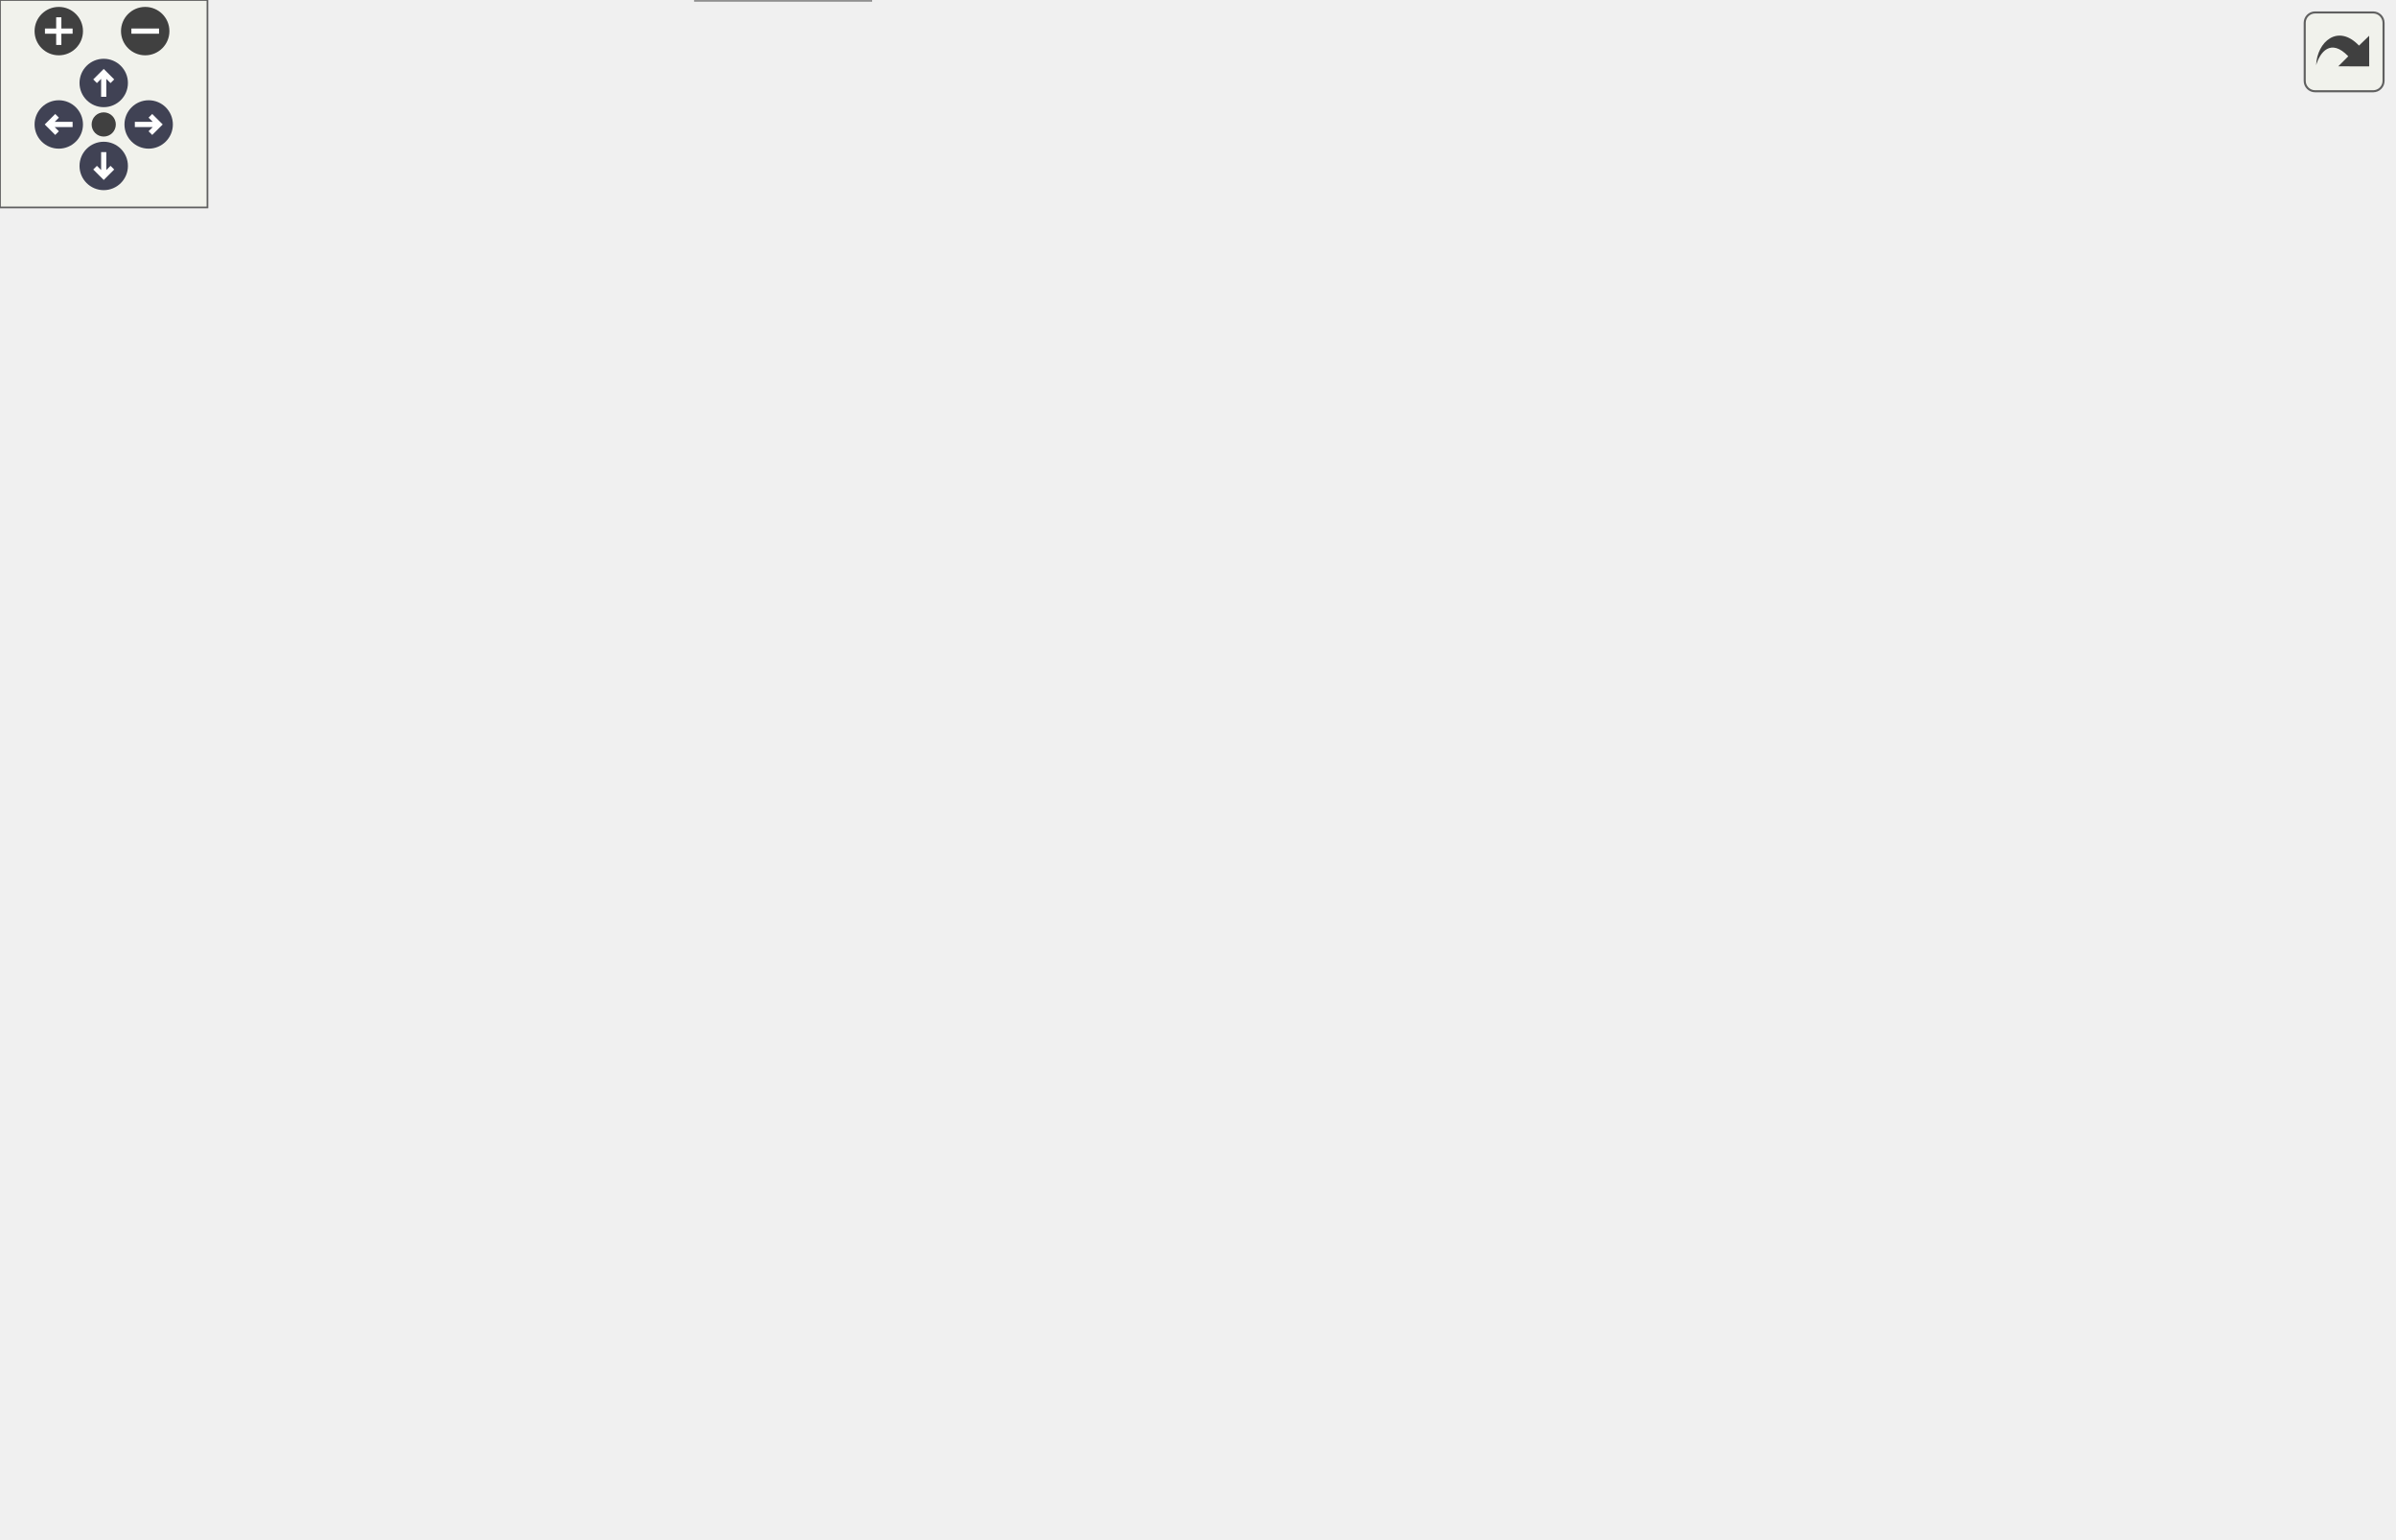
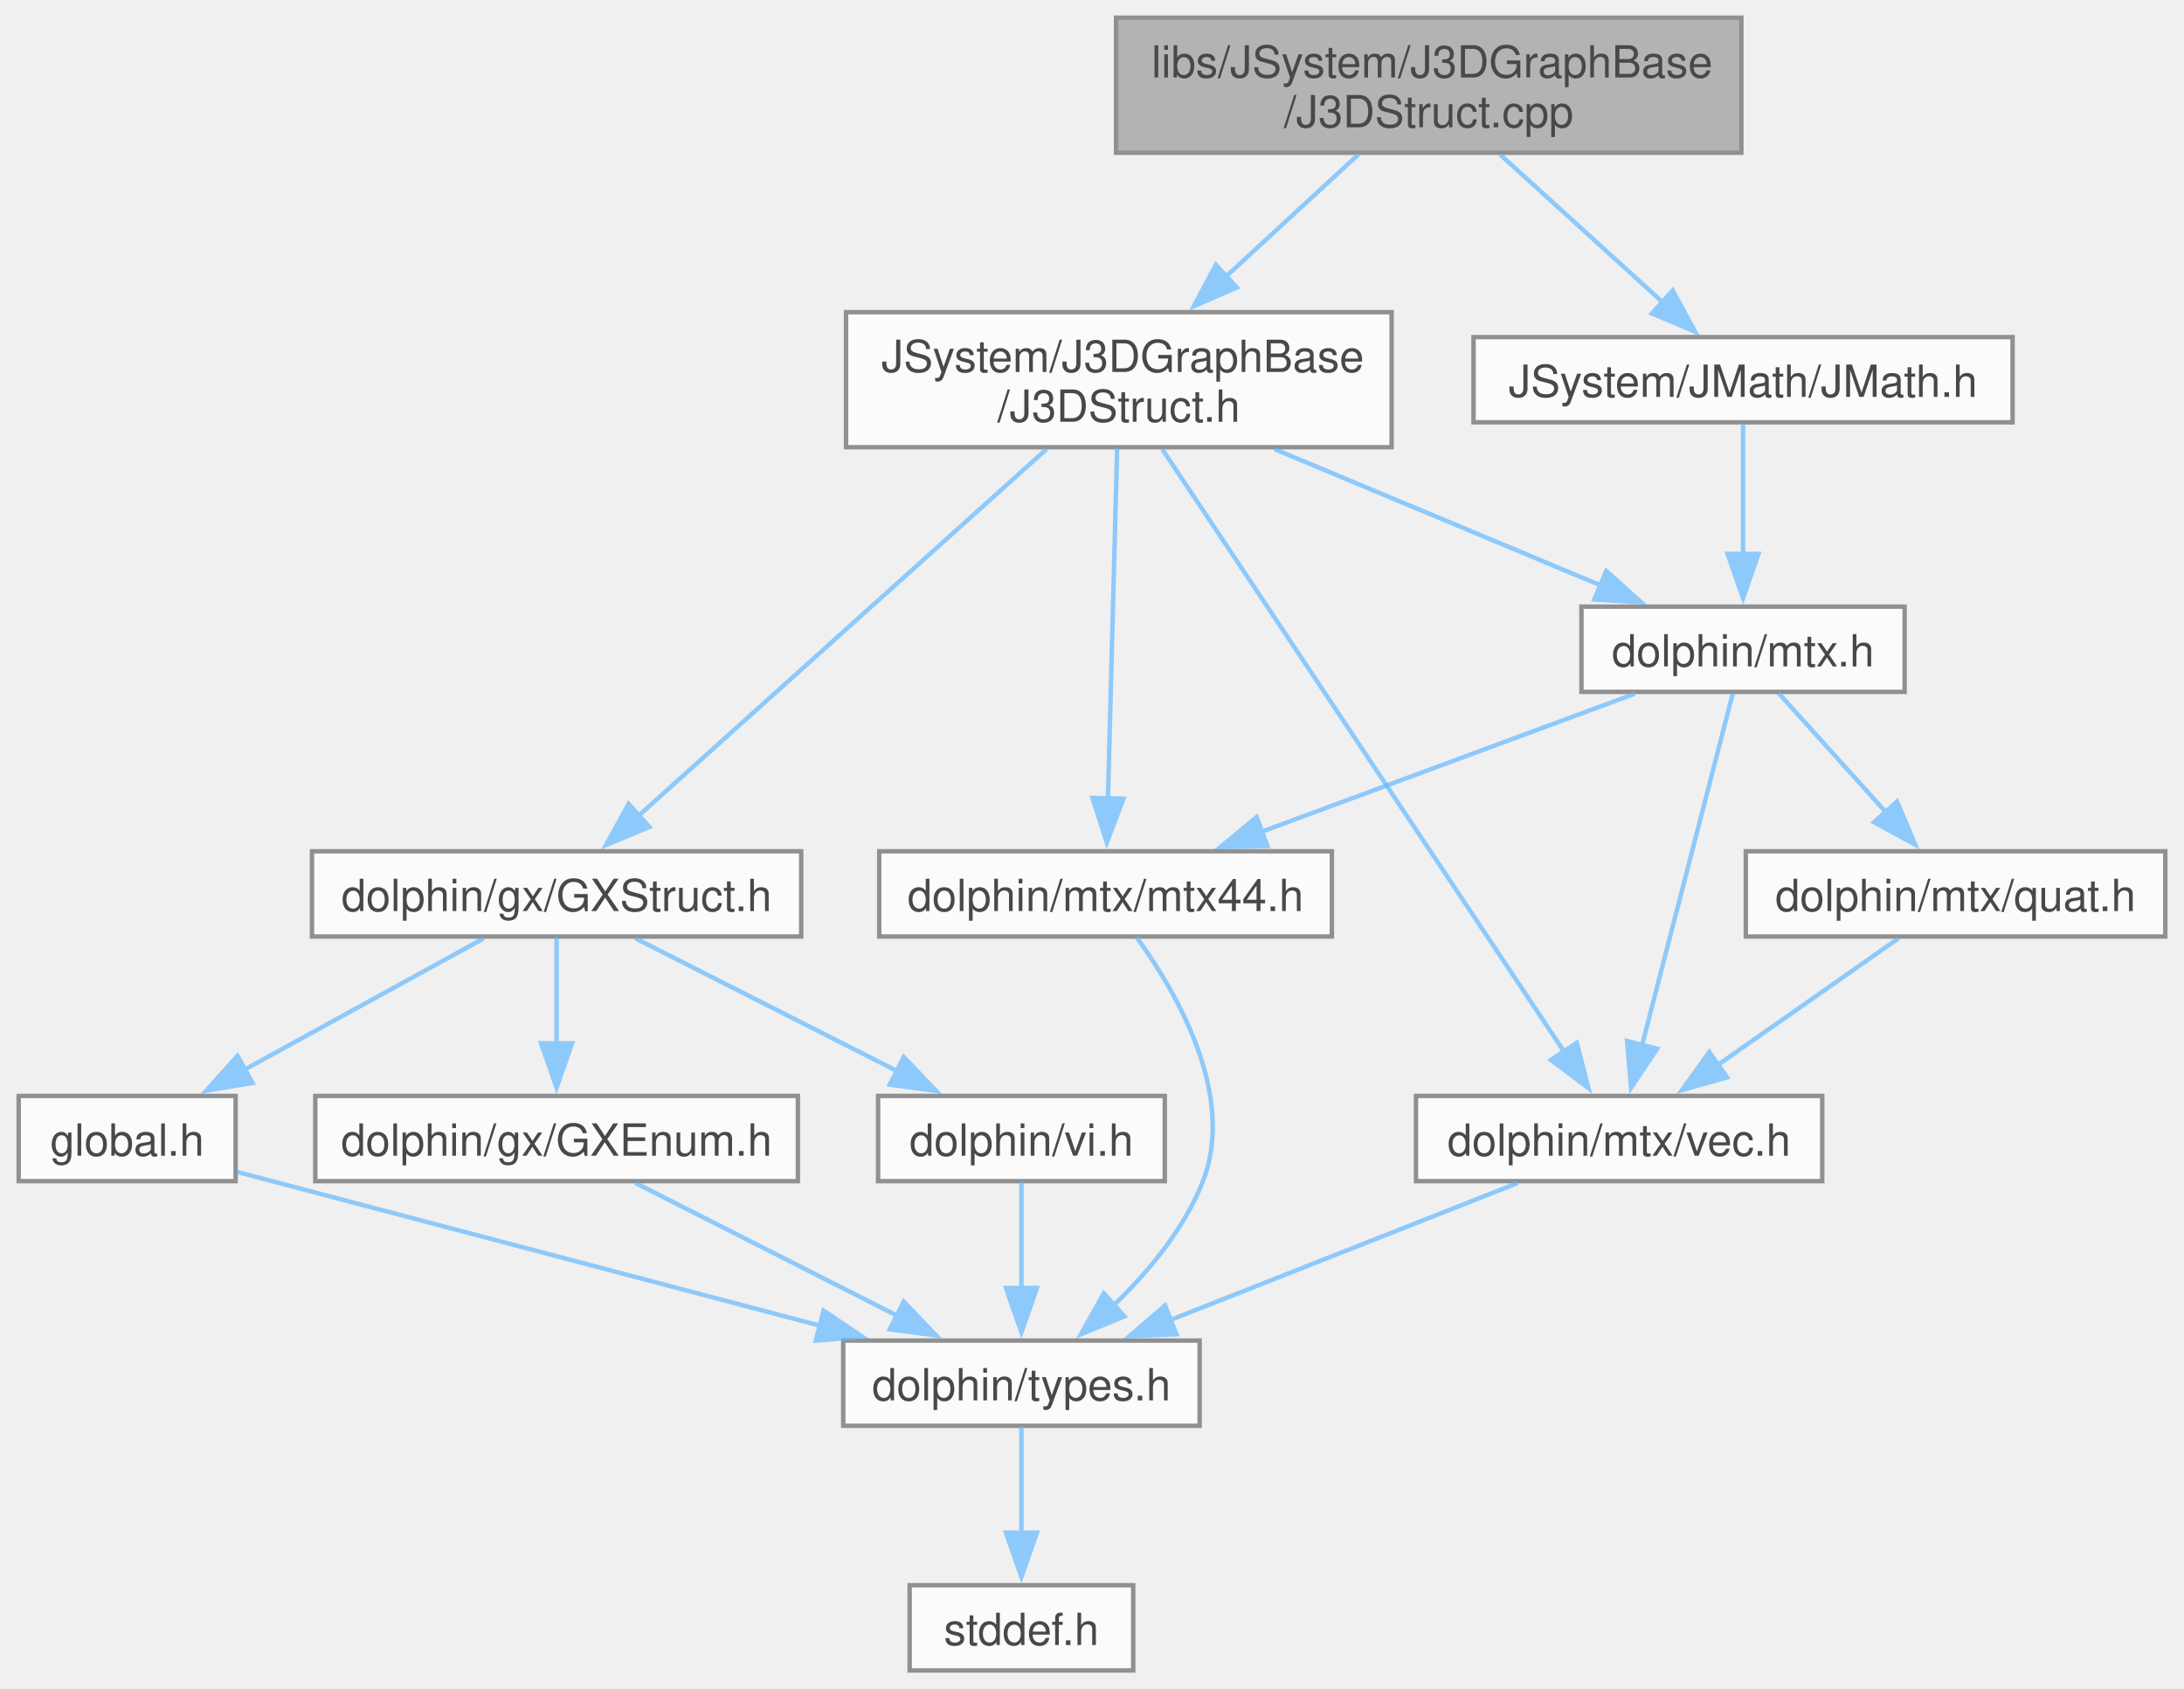
- <svg xmlns="http://www.w3.org/2000/svg" xmlns:xlink="http://www.w3.org/1999/xlink" id="main" version="1.1" xml:space="preserve">
-   <style type="text/css">
+ <svg xmlns="http://www.w3.org/2000/svg" xmlns:xlink="http://www.w3.org/1999/xlink" width="493pt" height="381pt" viewBox="0.00 0.00 492.88 381.25">
+   <svg id="main" version="1.1" xml:space="preserve">
+     <style type="text/css">
.node, .edge {opacity: 0.7;}
.node.selected, .edge.selected {opacity: 1;}
.edge:hover path { stroke: red; }
.edge:hover polygon { stroke: red; fill: red; }
</style>
-   <defs>
-     <circle id="rim" cx="0" cy="0" r="7" />
-     <circle id="rim2" cx="0" cy="0" r="3.5" />
-     <g id="zoomPlus">
-       <use xlink:href="#rim" fill="#404040">
-         <set attributeName="fill" to="#808080" begin="zoomplus.mouseover" end="zoomplus.mouseout" />
-       </use>
-       <path d="M-4,0h8M0,-4v8" fill="none" stroke="white" stroke-width="1.5" pointer-events="none" />
-     </g>
-     <g id="zoomMin">
-       <use xlink:href="#rim" fill="#404040">
-         <set attributeName="fill" to="#808080" begin="zoomminus.mouseover" end="zoomminus.mouseout" />
-       </use>
-       <path d="M-4,0h8" fill="none" stroke="white" stroke-width="1.5" pointer-events="none" />
-     </g>
-     <g id="arrowUp" transform="translate(30 24)">
-       <use xlink:href="#rim" />
-       <path pointer-events="none" fill="none" stroke="white" stroke-width="1.5" d="M0,-3.0v7 M-2.5,-0.5L0,-3.0L2.5,-0.5" />
-     </g>
-     <g id="arrowRight" transform="rotate(90) translate(36 -43)">
-       <use xlink:href="#rim" />
-       <path pointer-events="none" fill="none" stroke="white" stroke-width="1.5" d="M0,-3.0v7 M-2.5,-0.5L0,-3.0L2.5,-0.5" />
-     </g>
-     <g id="arrowDown" transform="rotate(180) translate(-30 -48)">
-       <use xlink:href="#rim" />
-       <path pointer-events="none" fill="none" stroke="white" stroke-width="1.5" d="M0,-3.0v7 M-2.5,-0.5L0,-3.0L2.5,-0.5" />
-     </g>
-     <g id="arrowLeft" transform="rotate(270) translate(-36 17)">
-       <use xlink:href="#rim" />
-       <path pointer-events="none" fill="none" stroke="white" stroke-width="1.5" d="M0,-3.0v7 M-2.5,-0.5L0,-3.0L2.5,-0.5" />
-     </g>
-     <g id="resetDef">
-       <use xlink:href="#rim2" fill="#404040">
-         <set attributeName="fill" to="#808080" begin="reset.mouseover" end="reset.mouseout" />
-       </use>
-     </g>
-   </defs>
-   <svg id="graph" class="graph">
-     <g id="viewport">
-       <g id="Node000001" class="node">
-         <g id="a_Node000001">
-           <a xlink:title=" ">
-             <polygon fill="#999999" stroke="#666666" points="514.12,-384.5 372.88,-384.5 372.88,-354 514.12,-354 514.12,-384.5" />
-             <text text-anchor="start" x="380.88" y="-371" font-family="Helvetica,sans-Serif" font-size="10.00">libs/JSystem/J3DGraphBase</text>
-             <text text-anchor="middle" x="443.5" y="-359.75" font-family="Helvetica,sans-Serif" font-size="10.00">/J3DStruct.cpp</text>
-           </a>
+     <svg id="graph" class="graph">
+       <g id="graph0" class="graph" transform="scale(1 1) rotate(0) translate(4 377.25)">
+         <g id="Node000001" class="node">
+           <g id="a_Node000001">
+             <a xlink:title=" ">
+               <polygon fill="#999999" stroke="#666666" points="389.12,-373.25 247.88,-373.25 247.88,-342.75 389.12,-342.75 389.12,-373.25" />
+               <text text-anchor="start" x="255.88" y="-359.75" font-family="Helvetica,sans-Serif" font-size="10.00">libs/JSystem/J3DGraphBase</text>
+               <text text-anchor="middle" x="318.5" y="-348.5" font-family="Helvetica,sans-Serif" font-size="10.00">/J3DStruct.cpp</text>
+             </a>
+           </g>
+         </g>
+         <g id="Node000002" class="node">
+           <g id="a_Node000002">
+             <a xlink:href="J3DStruct_8h.html" target="_top" xlink:title=" ">
+               <polygon fill="white" stroke="#666666" points="310.12,-306.75 186.88,-306.75 186.88,-276.25 310.12,-276.25 310.12,-306.75" />
+               <text text-anchor="start" x="194.88" y="-293.25" font-family="Helvetica,sans-Serif" font-size="10.00">JSystem/J3DGraphBase</text>
+               <text text-anchor="middle" x="248.5" y="-282" font-family="Helvetica,sans-Serif" font-size="10.00">/J3DStruct.h</text>
+             </a>
+           </g>
+         </g>
+         <g id="edge1_Node000001_Node000002" class="edge">
+           <g id="a_edge1_Node000001_Node000002">
+             <a xlink:title=" ">
+               <path fill="none" stroke="#63b8ff" d="M302.62,-342.36C293.76,-334.2 282.54,-323.86 272.62,-314.72" />
+               <polygon fill="#63b8ff" stroke="#63b8ff" points="275.16,-312.31 265.43,-308.1 270.42,-317.45 275.16,-312.31" />
+             </a>
+           </g>
+         </g>
+         <g id="Node000013" class="node">
+           <g id="a_Node000013">
+             <a xlink:href="JMath_8h.html" target="_top" xlink:title=" ">
+               <polygon fill="white" stroke="#666666" points="450.38,-301.12 328.62,-301.12 328.62,-281.88 450.38,-281.88 450.38,-301.12" />
+               <text text-anchor="middle" x="389.5" y="-287.62" font-family="Helvetica,sans-Serif" font-size="10.00">JSystem/JMath/JMath.h</text>
+             </a>
+           </g>
+         </g>
+         <g id="edge19_Node000001_Node000013" class="edge">
+           <g id="a_edge19_Node000001_Node000013">
+             <a xlink:title=" ">
+               <path fill="none" stroke="#63b8ff" d="M334.61,-342.36C345.59,-332.39 360.13,-319.18 371.49,-308.86" />
+               <polygon fill="#63b8ff" stroke="#63b8ff" points="373.62,-311.66 378.67,-302.34 368.91,-306.47 373.62,-311.66" />
+             </a>
+           </g>
+         </g>
+         <g id="Node000003" class="node">
+           <g id="a_Node000003">
+             <a xlink:href="GXStruct_8h.html" target="_top" xlink:title=" ">
+               <polygon fill="white" stroke="#666666" points="176.75,-185 66.25,-185 66.25,-165.75 176.75,-165.75 176.75,-185" />
+               <text text-anchor="middle" x="121.5" y="-171.5" font-family="Helvetica,sans-Serif" font-size="10.00">dolphin/gx/GXStruct.h</text>
+             </a>
+           </g>
+         </g>
+         <g id="edge2_Node000002_Node000003" class="edge">
+           <g id="a_edge2_Node000002_Node000003">
+             <a xlink:title=" ">
+               <path fill="none" stroke="#63b8ff" d="M232.16,-275.81C208.51,-254.57 164.89,-215.37 140.06,-193.06" />
+               <polygon fill="#63b8ff" stroke="#63b8ff" points="142.45,-190.5 132.67,-186.42 137.77,-195.7 142.45,-190.5" />
+             </a>
+           </g>
+         </g>
+         <g id="Node000009" class="node">
+           <g id="a_Node000009">
+             <a xlink:href="mtx_8h.html" target="_top" xlink:title=" ">
+               <polygon fill="white" stroke="#666666" points="426,-240.25 353,-240.25 353,-221 426,-221 426,-240.25" />
+               <text text-anchor="middle" x="389.5" y="-226.75" font-family="Helvetica,sans-Serif" font-size="10.00">dolphin/mtx.h</text>
+             </a>
+           </g>
+         </g>
+         <g id="edge10_Node000002_Node000009" class="edge">
+           <g id="a_edge10_Node000002_Node000009">
+             <a xlink:title=" ">
+               <path fill="none" stroke="#63b8ff" d="M283.72,-275.8C306.33,-266.35 335.46,-254.19 357.42,-245.02" />
+               <polygon fill="#63b8ff" stroke="#63b8ff" points="358.6,-248.32 366.48,-241.24 355.9,-241.86 358.6,-248.32" />
+             </a>
+           </g>
+         </g>
+         <g id="Node000010" class="node">
+           <g id="a_Node000010">
+             <a xlink:href="mtx44_8h.html" target="_top" xlink:title=" ">
+               <polygon fill="white" stroke="#666666" points="296.62,-185 194.38,-185 194.38,-165.75 296.62,-165.75 296.62,-185" />
+               <text text-anchor="middle" x="245.5" y="-171.5" font-family="Helvetica,sans-Serif" font-size="10.00">dolphin/mtx/mtx44.h</text>
+             </a>
+           </g>
+         </g>
+         <g id="edge17_Node000002_Node000010" class="edge">
+           <g id="a_edge17_Node000002_Node000010">
+             <a xlink:title=" ">
+               <path fill="none" stroke="#63b8ff" d="M248.12,-276.05C247.59,-256 246.64,-219.65 246.04,-196.82" />
+               <polygon fill="#63b8ff" stroke="#63b8ff" points="249.54,-196.87 245.78,-186.96 242.54,-197.05 249.54,-196.87" />
+             </a>
+           </g>
+         </g>
+         <g id="Node000012" class="node">
+           <g id="a_Node000012">
+             <a xlink:href="vec_8h.html" target="_top" xlink:title=" ">
+               <polygon fill="white" stroke="#666666" points="407.38,-129.75 315.62,-129.75 315.62,-110.5 407.38,-110.5 407.38,-129.75" />
+               <text text-anchor="middle" x="361.5" y="-116.25" font-family="Helvetica,sans-Serif" font-size="10.00">dolphin/mtx/vec.h</text>
+             </a>
+           </g>
+         </g>
+         <g id="edge18_Node000002_Node000012" class="edge">
+           <g id="a_edge18_Node000002_Node000012">
+             <a xlink:title=" ">
+               <path fill="none" stroke="#63b8ff" d="M258.33,-275.77C278.96,-244.84 326.73,-173.23 349.29,-139.43" />
+               <polygon fill="#63b8ff" stroke="#63b8ff" points="351.94,-141.76 354.58,-131.49 346.12,-137.87 351.94,-141.76" />
+             </a>
+           </g>
+         </g>
+         <g id="Node000004" class="node">
+           <g id="a_Node000004">
+             <a xlink:href="global_8h.html" target="_top" xlink:title=" ">
+               <polygon fill="white" stroke="#666666" points="49,-129.75 0,-129.75 0,-110.5 49,-110.5 49,-129.75" />
+               <text text-anchor="middle" x="24.5" y="-116.25" font-family="Helvetica,sans-Serif" font-size="10.00">global.h</text>
+             </a>
+           </g>
+         </g>
+         <g id="edge3_Node000003_Node000004" class="edge">
+           <g id="a_edge3_Node000003_Node000004">
+             <a xlink:title=" ">
+               <path fill="none" stroke="#63b8ff" d="M105.05,-165.34C90.27,-157.23 68.32,-145.18 51.07,-135.71" />
+               <polygon fill="#63b8ff" stroke="#63b8ff" points="52.81,-132.68 42.36,-130.93 49.44,-138.81 52.81,-132.68" />
+             </a>
+           </g>
+         </g>
+         <g id="Node000007" class="node">
+           <g id="a_Node000007">
+             <a xlink:href="GXEnum_8h.html" target="_top" xlink:title=" ">
+               <polygon fill="white" stroke="#666666" points="176,-129.75 67,-129.75 67,-110.5 176,-110.5 176,-129.75" />
+               <text text-anchor="middle" x="121.5" y="-116.25" font-family="Helvetica,sans-Serif" font-size="10.00">dolphin/gx/GXEnum.h</text>
+             </a>
+           </g>
+         </g>
+         <g id="edge6_Node000003_Node000007" class="edge">
+           <g id="a_edge6_Node000003_Node000007">
+             <a xlink:title=" ">
+               <path fill="none" stroke="#63b8ff" d="M121.5,-165.58C121.5,-159.07 121.5,-149.92 121.5,-141.62" />
+               <polygon fill="#63b8ff" stroke="#63b8ff" points="125,-141.62 121.5,-131.62 118,-141.62 125,-141.62" />
+             </a>
+           </g>
+         </g>
+         <g id="Node000008" class="node">
+           <g id="a_Node000008">
+             <a xlink:href="vi_8h.html" target="_top" xlink:title=" ">
+               <polygon fill="white" stroke="#666666" points="258.88,-129.75 194.12,-129.75 194.12,-110.5 258.88,-110.5 258.88,-129.75" />
+               <text text-anchor="middle" x="226.5" y="-116.25" font-family="Helvetica,sans-Serif" font-size="10.00">dolphin/vi.h</text>
+             </a>
+           </g>
+         </g>
+         <g id="edge8_Node000003_Node000008" class="edge">
+           <g id="a_edge8_Node000003_Node000008">
+             <a xlink:title=" ">
+               <path fill="none" stroke="#63b8ff" d="M139.31,-165.34C155.53,-157.12 179.74,-144.84 198.53,-135.31" />
+               <polygon fill="#63b8ff" stroke="#63b8ff" points="199.92,-138.53 207.25,-130.89 196.75,-132.29 199.92,-138.53" />
+             </a>
+           </g>
+         </g>
+         <g id="Node000005" class="node">
+           <g id="a_Node000005">
+             <a xlink:href="types_8h.html" target="_top" xlink:title=" ">
+               <polygon fill="white" stroke="#666666" points="266.75,-74.5 186.25,-74.5 186.25,-55.25 266.75,-55.25 266.75,-74.5" />
+               <text text-anchor="middle" x="226.5" y="-61" font-family="Helvetica,sans-Serif" font-size="10.00">dolphin/types.h</text>
+             </a>
+           </g>
+         </g>
+         <g id="edge4_Node000004_Node000005" class="edge">
+           <g id="a_edge4_Node000004_Node000005">
+             <a xlink:title=" ">
+               <path fill="none" stroke="#63b8ff" d="M49.27,-112.6C82.01,-103.96 140.3,-88.6 181.07,-77.85" />
+               <polygon fill="#63b8ff" stroke="#63b8ff" points="181.82,-81.27 190.6,-75.34 180.04,-74.5 181.82,-81.27" />
+             </a>
+           </g>
+         </g>
+         <g id="Node000006" class="node">
+           <g id="a_Node000006">
+             <a xlink:href="stddef_8h.html" target="_top" xlink:title=" ">
+               <polygon fill="white" stroke="#666666" points="251.75,-19.25 201.25,-19.25 201.25,0 251.75,0 251.75,-19.25" />
+               <text text-anchor="middle" x="226.5" y="-5.75" font-family="Helvetica,sans-Serif" font-size="10.00">stddef.h</text>
+             </a>
+           </g>
+         </g>
+         <g id="edge5_Node000005_Node000006" class="edge">
+           <g id="a_edge5_Node000005_Node000006">
+             <a xlink:title=" ">
+               <path fill="none" stroke="#63b8ff" d="M226.5,-55.08C226.5,-48.57 226.5,-39.42 226.5,-31.12" />
+               <polygon fill="#63b8ff" stroke="#63b8ff" points="230,-31.12 226.5,-21.12 223,-31.12 230,-31.12" />
+             </a>
+           </g>
+         </g>
+         <g id="edge7_Node000007_Node000005" class="edge">
+           <g id="a_edge7_Node000007_Node000005">
+             <a xlink:title=" ">
+               <path fill="none" stroke="#63b8ff" d="M139.31,-110.09C155.53,-101.87 179.74,-89.59 198.53,-80.06" />
+               <polygon fill="#63b8ff" stroke="#63b8ff" points="199.92,-83.28 207.25,-75.64 196.75,-77.04 199.92,-83.28" />
+             </a>
+           </g>
+         </g>
+         <g id="edge9_Node000008_Node000005" class="edge">
+           <g id="a_edge9_Node000008_Node000005">
+             <a xlink:title=" ">
+               <path fill="none" stroke="#63b8ff" d="M226.5,-110.33C226.5,-103.82 226.5,-94.67 226.5,-86.37" />
+               <polygon fill="#63b8ff" stroke="#63b8ff" points="230,-86.37 226.5,-76.37 223,-86.37 230,-86.37" />
+             </a>
+           </g>
+         </g>
+         <g id="edge11_Node000009_Node000010" class="edge">
+           <g id="a_edge11_Node000009_Node000010">
+             <a xlink:title=" ">
+               <path fill="none" stroke="#63b8ff" d="M365.07,-220.59C341.9,-212.02 306.84,-199.06 280.66,-189.38" />
+               <polygon fill="#63b8ff" stroke="#63b8ff" points="282.06,-186.16 271.47,-185.98 279.63,-192.73 282.06,-186.16" />
+             </a>
+           </g>
+         </g>
+         <g id="Node000011" class="node">
+           <g id="a_Node000011">
+             <a xlink:href="quat_8h.html" target="_top" xlink:title=" ">
+               <polygon fill="white" stroke="#666666" points="484.88,-185 390.12,-185 390.12,-165.75 484.88,-165.75 484.88,-185" />
+               <text text-anchor="middle" x="437.5" y="-171.5" font-family="Helvetica,sans-Serif" font-size="10.00">dolphin/mtx/quat.h</text>
+             </a>
+           </g>
+         </g>
+         <g id="edge13_Node000009_Node000011" class="edge">
+           <g id="a_edge13_Node000009_Node000011">
+             <a xlink:title=" ">
+               <path fill="none" stroke="#63b8ff" d="M397.43,-220.83C404.06,-213.48 413.72,-202.76 421.89,-193.69" />
+               <polygon fill="#63b8ff" stroke="#63b8ff" points="424.29,-196.25 428.39,-186.48 419.09,-191.57 424.29,-196.25" />
+             </a>
+           </g>
+         </g>
+         <g id="edge16_Node000009_Node000012" class="edge">
+           <g id="a_edge16_Node000009_Node000012">
+             <a xlink:title=" ">
+               <path fill="none" stroke="#63b8ff" d="M387.21,-220.75C382.74,-203.42 372.75,-164.73 366.63,-140.99" />
+               <polygon fill="#63b8ff" stroke="#63b8ff" points="370.09,-140.4 364.2,-131.59 363.31,-142.15 370.09,-140.4" />
+             </a>
+           </g>
+         </g>
+         <g id="edge12_Node000010_Node000005" class="edge">
+           <g id="a_edge12_Node000010_Node000005">
+             <a xlink:title=" ">
+               <path fill="none" stroke="#63b8ff" d="M252.49,-165.62C261.48,-153.23 275.08,-129.95 267.5,-110.5 263.34,-99.82 255.29,-90.14 247.42,-82.55" />
+               <polygon fill="#63b8ff" stroke="#63b8ff" points="249.76,-79.95 239.95,-75.93 245.11,-85.19 249.76,-79.95" />
+             </a>
+           </g>
+         </g>
+         <g id="edge14_Node000011_Node000012" class="edge">
+           <g id="a_edge14_Node000011_Node000012">
+             <a xlink:title=" ">
+               <path fill="none" stroke="#63b8ff" d="M424.61,-165.34C413.47,-157.54 397.13,-146.09 383.86,-136.79" />
+               <polygon fill="#63b8ff" stroke="#63b8ff" points="385.89,-133.94 375.7,-131.07 381.88,-139.68 385.89,-133.94" />
+             </a>
+           </g>
+         </g>
+         <g id="edge15_Node000012_Node000005" class="edge">
+           <g id="a_edge15_Node000012_Node000005">
+             <a xlink:title=" ">
+               <path fill="none" stroke="#63b8ff" d="M338.6,-110.09C317.07,-101.6 284.59,-88.79 260.12,-79.14" />
+               <polygon fill="#63b8ff" stroke="#63b8ff" points="261.51,-75.92 250.92,-75.51 258.94,-82.43 261.51,-75.92" />
+             </a>
+           </g>
+         </g>
+         <g id="edge20_Node000013_Node000009" class="edge">
+           <g id="a_edge20_Node000013_Node000009">
+             <a xlink:title=" ">
+               <path fill="none" stroke="#63b8ff" d="M389.5,-281.56C389.5,-273.78 389.5,-262.2 389.5,-252.16" />
+               <polygon fill="#63b8ff" stroke="#63b8ff" points="393,-252.16 389.5,-242.16 386,-252.16 393,-252.16" />
+             </a>
+           </g>
        </g>
      </g>
-       <g id="Node000002" class="node">
-         <g id="a_Node000002">
-           <a xlink:href="J3DStruct_8h.html" target="_top" xlink:title=" ">
-             <polygon fill="white" stroke="#666666" points="310.12,-312.38 186.88,-312.38 186.88,-281.88 310.12,-281.88 310.12,-312.38" />
-             <text text-anchor="start" x="194.88" y="-298.88" font-family="Helvetica,sans-Serif" font-size="10.00">JSystem/J3DGraphBase</text>
-             <text text-anchor="middle" x="248.5" y="-287.62" font-family="Helvetica,sans-Serif" font-size="10.00">/J3DStruct.h</text>
-           </a>
-         </g>
-       </g>
-       <g id="edge1_Node000001_Node000002" class="edge">
-         <g id="a_edge1_Node000001_Node000002">
-           <a xlink:title=" ">
-             <path fill="none" stroke="#63b8ff" d="M402.62,-353.55C372.72,-342.8 331.95,-328.13 299.85,-316.59" />
-             <polygon fill="#63b8ff" stroke="#63b8ff" points="301.34,-313.41 290.75,-313.32 298.97,-320 301.34,-313.41" />
-           </a>
-         </g>
-       </g>
-       <g id="Node000013" class="node">
-         <g id="a_Node000013">
-           <a xlink:href="JMath_8h.html" target="_top" xlink:title=" ">
-             <polygon fill="white" stroke="#666666" points="450.38,-306.75 328.62,-306.75 328.62,-287.5 450.38,-287.5 450.38,-306.75" />
-             <text text-anchor="middle" x="389.5" y="-293.25" font-family="Helvetica,sans-Serif" font-size="10.00">JSystem/JMath/JMath.h</text>
-           </a>
-         </g>
-       </g>
-       <g id="edge19_Node000001_Node000013" class="edge">
-         <g id="a_edge19_Node000001_Node000013">
-           <a xlink:title=" ">
-             <path fill="none" stroke="#63b8ff" d="M432.31,-353.72C423.82,-342.69 412.1,-327.47 403.07,-315.74" />
-             <polygon fill="#63b8ff" stroke="#63b8ff" points="406.04,-313.87 397.17,-308.08 400.5,-318.14 406.04,-313.87" />
-           </a>
-         </g>
-       </g>
-       <g id="Node000014" class="node">
-         <g id="a_Node000014">
-           <a xlink:href="dol2asm_8h.html" target="_top" xlink:title=" ">
-             <polygon fill="white" stroke="#666666" points="528.62,-306.75 468.38,-306.75 468.38,-287.5 528.62,-287.5 528.62,-306.75" />
-             <text text-anchor="middle" x="498.5" y="-293.25" font-family="Helvetica,sans-Serif" font-size="10.00">dol2asm.h</text>
-           </a>
-         </g>
-       </g>
-       <g id="edge21_Node000001_Node000014" class="edge">
-         <g id="a_edge21_Node000001_Node000014">
-           <a xlink:title=" ">
-             <path fill="none" stroke="#63b8ff" d="M454.9,-353.72C463.55,-342.69 475.49,-327.47 484.68,-315.74" />
-             <polygon fill="#63b8ff" stroke="#63b8ff" points="487.28,-318.1 490.7,-308.07 481.77,-313.78 487.28,-318.1" />
-           </a>
-         </g>
-       </g>
-       <g id="Node000015" class="node">
-         <g id="a_Node000015">
-           <a xlink:title=" ">
-             <polygon fill="#e0e0e0" stroke="#999999" points="692,-318 547,-318 547,-276.25 692,-276.25 692,-318" />
-             <text text-anchor="start" x="555" y="-304.5" font-family="Helvetica,sans-Serif" font-size="10.00">asm/JSystem/J3DGraphBase</text>
-             <text text-anchor="start" x="555" y="-293.25" font-family="Helvetica,sans-Serif" font-size="10.00">/J3DStruct/setEffectMtx</text>
-             <text text-anchor="middle" x="619.5" y="-282" font-family="Helvetica,sans-Serif" font-size="10.00">__13J3DTexMtxInfoFPA4_f.s</text>
-           </a>
-         </g>
-       </g>
-       <g id="edge22_Node000001_Node000015" class="edge">
-         <g id="a_edge22_Node000001_Node000015">
-           <a xlink:title=" ">
-             <path fill="none" stroke="#63b8ff" d="M480.4,-353.55C502.9,-344.58 532.22,-332.9 558.14,-322.57" />
-             <polygon fill="#63b8ff" stroke="#63b8ff" points="559.24,-325.9 567.23,-318.95 556.64,-319.4 559.24,-325.9" />
-           </a>
-         </g>
-       </g>
-       <g id="Node000003" class="node">
-         <g id="a_Node000003">
-           <a xlink:href="GXStruct_8h.html" target="_top" xlink:title=" ">
-             <polygon fill="white" stroke="#666666" points="176.75,-185 66.25,-185 66.25,-165.75 176.75,-165.75 176.75,-185" />
-             <text text-anchor="middle" x="121.5" y="-171.5" font-family="Helvetica,sans-Serif" font-size="10.00">dolphin/gx/GXStruct.h</text>
-           </a>
-         </g>
-       </g>
-       <g id="edge2_Node000002_Node000003" class="edge">
-         <g id="a_edge2_Node000002_Node000003">
-           <a xlink:title=" ">
-             <path fill="none" stroke="#63b8ff" d="M232.93,-281.44C209.21,-259.08 164.18,-216.62 139.24,-193.1" />
-             <polygon fill="#63b8ff" stroke="#63b8ff" points="141.81,-190.72 132.13,-186.4 137.01,-195.81 141.81,-190.72" />
-           </a>
-         </g>
-       </g>
-       <g id="Node000009" class="node">
-         <g id="a_Node000009">
-           <a xlink:href="mtx_8h.html" target="_top" xlink:title=" ">
-             <polygon fill="white" stroke="#666666" points="426,-240.25 353,-240.25 353,-221 426,-221 426,-240.25" />
-             <text text-anchor="middle" x="389.5" y="-226.75" font-family="Helvetica,sans-Serif" font-size="10.00">dolphin/mtx.h</text>
-           </a>
-         </g>
-       </g>
-       <g id="edge10_Node000002_Node000009" class="edge">
-         <g id="a_edge10_Node000002_Node000009">
-           <a xlink:title=" ">
-             <path fill="none" stroke="#63b8ff" d="M280.5,-281.49C304.2,-270.64 336.29,-255.96 359.51,-245.34" />
-             <polygon fill="#63b8ff" stroke="#63b8ff" points="360.79,-248.61 368.43,-241.26 357.88,-242.24 360.79,-248.61" />
-           </a>
-         </g>
-       </g>
-       <g id="Node000010" class="node">
-         <g id="a_Node000010">
-           <a xlink:href="mtx44_8h.html" target="_top" xlink:title=" ">
-             <polygon fill="white" stroke="#666666" points="296.62,-185 194.38,-185 194.38,-165.75 296.62,-165.75 296.62,-185" />
-             <text text-anchor="middle" x="245.5" y="-171.5" font-family="Helvetica,sans-Serif" font-size="10.00">dolphin/mtx/mtx44.h</text>
-           </a>
-         </g>
-       </g>
-       <g id="edge17_Node000002_Node000010" class="edge">
-         <g id="a_edge17_Node000002_Node000010">
-           <a xlink:title=" ">
-             <path fill="none" stroke="#63b8ff" d="M248.13,-281.44C247.6,-260.16 246.61,-220.67 246.01,-196.63" />
-             <polygon fill="#63b8ff" stroke="#63b8ff" points="249.51,-196.79 245.76,-186.88 242.51,-196.96 249.51,-196.79" />
-           </a>
-         </g>
-       </g>
-       <g id="Node000012" class="node">
-         <g id="a_Node000012">
-           <a xlink:href="vec_8h.html" target="_top" xlink:title=" ">
-             <polygon fill="white" stroke="#666666" points="407.38,-129.75 315.62,-129.75 315.62,-110.5 407.38,-110.5 407.38,-129.75" />
-             <text text-anchor="middle" x="361.5" y="-116.25" font-family="Helvetica,sans-Serif" font-size="10.00">dolphin/mtx/vec.h</text>
-           </a>
-         </g>
-       </g>
-       <g id="edge18_Node000002_Node000012" class="edge">
-         <g id="a_edge18_Node000002_Node000012">
-           <a xlink:title=" ">
-             <path fill="none" stroke="#63b8ff" d="M257.94,-281.51C278.42,-249.79 326.89,-174.72 349.5,-139.71" />
-             <polygon fill="#63b8ff" stroke="#63b8ff" points="352.32,-141.79 354.81,-131.49 346.44,-137.99 352.32,-141.79" />
-           </a>
-         </g>
-       </g>
-       <g id="Node000004" class="node">
-         <g id="a_Node000004">
-           <a xlink:href="global_8h.html" target="_top" xlink:title=" ">
-             <polygon fill="white" stroke="#666666" points="49,-129.75 0,-129.75 0,-110.5 49,-110.5 49,-129.75" />
-             <text text-anchor="middle" x="24.5" y="-116.25" font-family="Helvetica,sans-Serif" font-size="10.00">global.h</text>
-           </a>
-         </g>
-       </g>
-       <g id="edge3_Node000003_Node000004" class="edge">
-         <g id="a_edge3_Node000003_Node000004">
-           <a xlink:title=" ">
-             <path fill="none" stroke="#63b8ff" d="M105.05,-165.34C90.27,-157.23 68.32,-145.18 51.07,-135.71" />
-             <polygon fill="#63b8ff" stroke="#63b8ff" points="52.81,-132.68 42.36,-130.93 49.44,-138.81 52.81,-132.68" />
-           </a>
-         </g>
-       </g>
-       <g id="Node000007" class="node">
-         <g id="a_Node000007">
-           <a xlink:href="GXEnum_8h.html" target="_top" xlink:title=" ">
-             <polygon fill="white" stroke="#666666" points="176,-129.75 67,-129.75 67,-110.5 176,-110.5 176,-129.75" />
-             <text text-anchor="middle" x="121.5" y="-116.25" font-family="Helvetica,sans-Serif" font-size="10.00">dolphin/gx/GXEnum.h</text>
-           </a>
-         </g>
-       </g>
-       <g id="edge6_Node000003_Node000007" class="edge">
-         <g id="a_edge6_Node000003_Node000007">
-           <a xlink:title=" ">
-             <path fill="none" stroke="#63b8ff" d="M121.5,-165.58C121.5,-159.07 121.5,-149.92 121.5,-141.62" />
-             <polygon fill="#63b8ff" stroke="#63b8ff" points="125,-141.62 121.5,-131.62 118,-141.62 125,-141.62" />
-           </a>
-         </g>
-       </g>
-       <g id="Node000008" class="node">
-         <g id="a_Node000008">
-           <a xlink:href="vi_8h.html" target="_top" xlink:title=" ">
-             <polygon fill="white" stroke="#666666" points="258.88,-129.75 194.12,-129.75 194.12,-110.5 258.88,-110.5 258.88,-129.75" />
-             <text text-anchor="middle" x="226.5" y="-116.25" font-family="Helvetica,sans-Serif" font-size="10.00">dolphin/vi.h</text>
-           </a>
-         </g>
-       </g>
-       <g id="edge8_Node000003_Node000008" class="edge">
-         <g id="a_edge8_Node000003_Node000008">
-           <a xlink:title=" ">
-             <path fill="none" stroke="#63b8ff" d="M139.31,-165.34C155.53,-157.12 179.74,-144.84 198.53,-135.31" />
-             <polygon fill="#63b8ff" stroke="#63b8ff" points="199.92,-138.53 207.25,-130.89 196.75,-132.29 199.92,-138.53" />
-           </a>
-         </g>
-       </g>
-       <g id="Node000005" class="node">
-         <g id="a_Node000005">
-           <a xlink:href="types_8h.html" target="_top" xlink:title=" ">
-             <polygon fill="white" stroke="#666666" points="266.75,-74.5 186.25,-74.5 186.25,-55.25 266.75,-55.25 266.75,-74.5" />
-             <text text-anchor="middle" x="226.5" y="-61" font-family="Helvetica,sans-Serif" font-size="10.00">dolphin/types.h</text>
-           </a>
-         </g>
-       </g>
-       <g id="edge4_Node000004_Node000005" class="edge">
-         <g id="a_edge4_Node000004_Node000005">
-           <a xlink:title=" ">
-             <path fill="none" stroke="#63b8ff" d="M49.27,-112.6C82.01,-103.96 140.3,-88.6 181.07,-77.85" />
-             <polygon fill="#63b8ff" stroke="#63b8ff" points="181.82,-81.27 190.6,-75.34 180.04,-74.5 181.82,-81.27" />
-           </a>
-         </g>
-       </g>
-       <g id="Node000006" class="node">
-         <g id="a_Node000006">
-           <a xlink:href="stddef_8h.html" target="_top" xlink:title=" ">
-             <polygon fill="white" stroke="#666666" points="251.75,-19.25 201.25,-19.25 201.25,0 251.75,0 251.75,-19.25" />
-             <text text-anchor="middle" x="226.5" y="-5.75" font-family="Helvetica,sans-Serif" font-size="10.00">stddef.h</text>
-           </a>
-         </g>
-       </g>
-       <g id="edge5_Node000005_Node000006" class="edge">
-         <g id="a_edge5_Node000005_Node000006">
-           <a xlink:title=" ">
-             <path fill="none" stroke="#63b8ff" d="M226.5,-55.08C226.5,-48.57 226.5,-39.42 226.5,-31.12" />
-             <polygon fill="#63b8ff" stroke="#63b8ff" points="230,-31.12 226.5,-21.12 223,-31.12 230,-31.12" />
-           </a>
-         </g>
-       </g>
-       <g id="edge7_Node000007_Node000005" class="edge">
-         <g id="a_edge7_Node000007_Node000005">
-           <a xlink:title=" ">
-             <path fill="none" stroke="#63b8ff" d="M139.31,-110.09C155.53,-101.87 179.74,-89.59 198.53,-80.06" />
-             <polygon fill="#63b8ff" stroke="#63b8ff" points="199.92,-83.28 207.25,-75.64 196.75,-77.04 199.92,-83.28" />
-           </a>
-         </g>
-       </g>
-       <g id="edge9_Node000008_Node000005" class="edge">
-         <g id="a_edge9_Node000008_Node000005">
-           <a xlink:title=" ">
-             <path fill="none" stroke="#63b8ff" d="M226.5,-110.33C226.5,-103.82 226.5,-94.67 226.5,-86.37" />
-             <polygon fill="#63b8ff" stroke="#63b8ff" points="230,-86.37 226.5,-76.37 223,-86.37 230,-86.37" />
-           </a>
-         </g>
-       </g>
-       <g id="edge11_Node000009_Node000010" class="edge">
-         <g id="a_edge11_Node000009_Node000010">
-           <a xlink:title=" ">
-             <path fill="none" stroke="#63b8ff" d="M365.07,-220.59C341.9,-212.02 306.84,-199.06 280.66,-189.38" />
-             <polygon fill="#63b8ff" stroke="#63b8ff" points="282.06,-186.16 271.47,-185.98 279.63,-192.73 282.06,-186.16" />
-           </a>
-         </g>
-       </g>
-       <g id="Node000011" class="node">
-         <g id="a_Node000011">
-           <a xlink:href="quat_8h.html" target="_top" xlink:title=" ">
-             <polygon fill="white" stroke="#666666" points="484.88,-185 390.12,-185 390.12,-165.75 484.88,-165.75 484.88,-185" />
-             <text text-anchor="middle" x="437.5" y="-171.5" font-family="Helvetica,sans-Serif" font-size="10.00">dolphin/mtx/quat.h</text>
-           </a>
-         </g>
-       </g>
-       <g id="edge13_Node000009_Node000011" class="edge">
-         <g id="a_edge13_Node000009_Node000011">
-           <a xlink:title=" ">
-             <path fill="none" stroke="#63b8ff" d="M397.43,-220.83C404.06,-213.48 413.72,-202.76 421.89,-193.69" />
-             <polygon fill="#63b8ff" stroke="#63b8ff" points="424.29,-196.25 428.39,-186.48 419.09,-191.57 424.29,-196.25" />
-           </a>
-         </g>
-       </g>
-       <g id="edge16_Node000009_Node000012" class="edge">
-         <g id="a_edge16_Node000009_Node000012">
-           <a xlink:title=" ">
-             <path fill="none" stroke="#63b8ff" d="M387.21,-220.75C382.74,-203.42 372.75,-164.73 366.63,-140.99" />
-             <polygon fill="#63b8ff" stroke="#63b8ff" points="370.09,-140.4 364.2,-131.59 363.31,-142.15 370.09,-140.4" />
-           </a>
-         </g>
-       </g>
-       <g id="edge12_Node000010_Node000005" class="edge">
-         <g id="a_edge12_Node000010_Node000005">
-           <a xlink:title=" ">
-             <path fill="none" stroke="#63b8ff" d="M252.49,-165.62C261.48,-153.23 275.08,-129.95 267.5,-110.5 263.34,-99.82 255.29,-90.14 247.42,-82.55" />
-             <polygon fill="#63b8ff" stroke="#63b8ff" points="249.76,-79.95 239.95,-75.93 245.11,-85.19 249.76,-79.95" />
-           </a>
-         </g>
-       </g>
-       <g id="edge14_Node000011_Node000012" class="edge">
-         <g id="a_edge14_Node000011_Node000012">
-           <a xlink:title=" ">
-             <path fill="none" stroke="#63b8ff" d="M424.61,-165.34C413.47,-157.54 397.13,-146.09 383.86,-136.79" />
-             <polygon fill="#63b8ff" stroke="#63b8ff" points="385.89,-133.94 375.7,-131.07 381.88,-139.68 385.89,-133.94" />
-           </a>
-         </g>
-       </g>
-       <g id="edge15_Node000012_Node000005" class="edge">
-         <g id="a_edge15_Node000012_Node000005">
-           <a xlink:title=" ">
-             <path fill="none" stroke="#63b8ff" d="M338.6,-110.09C317.07,-101.6 284.59,-88.79 260.12,-79.14" />
-             <polygon fill="#63b8ff" stroke="#63b8ff" points="261.51,-75.92 250.92,-75.51 258.94,-82.43 261.51,-75.92" />
-           </a>
-         </g>
-       </g>
-       <g id="edge20_Node000013_Node000009" class="edge">
-         <g id="a_edge20_Node000013_Node000009">
-           <a xlink:title=" ">
-             <path fill="none" stroke="#63b8ff" d="M389.5,-287.16C389.5,-278.11 389.5,-263.82 389.5,-252" />
-             <polygon fill="#63b8ff" stroke="#63b8ff" points="393,-252.03 389.5,-242.03 386,-252.03 393,-252.03" />
-           </a>
-         </g>
-       </g>
-     </g>
-   </svg>
-   <g id="navigator" transform="translate(0 0)" fill="#404254">
-     <rect fill="#f2f5e9" fill-opacity="0.5" stroke="#606060" stroke-width=".5" x="0" y="0" width="60" height="60" />
-     <use id="zoomplus" xlink:href="#zoomPlus" x="17" y="9" />
-     <use id="zoomminus" xlink:href="#zoomMin" x="42" y="9" />
-     <use id="reset" xlink:href="#resetDef" x="30" y="36" />
-     <use id="arrowup" xlink:href="#arrowUp" x="0" y="0" />
-     <use id="arrowright" xlink:href="#arrowRight" x="0" y="0" />
-     <use id="arrowdown" xlink:href="#arrowDown" x="0" y="0" />
-     <use id="arrowleft" xlink:href="#arrowLeft" x="0" y="0" />
-   </g>
-   <svg viewBox="0 0 15 15" width="100%" height="30px" preserveAspectRatio="xMaxYMin meet">
-     <g id="arrow_out" transform="scale(0.3 0.3)">
-       <a xlink:href="J3DStruct_8cpp__incl_org.svg" target="_base">
-         <rect id="button" ry="5" rx="5" y="6" x="6" height="38" width="38" fill="#f2f5e9" fill-opacity="0.5" stroke="#606060" stroke-width="1.0" />
-         <path id="arrow" d="M 11.5,31.437 C 11.94,20.098 22.043,11.323 32.159,21.979 L 37.069,17.246 C 37.069,17.246 37.088,32 37.088,32 L 22.16,31.978 C 22.16,31.978 26.998,27.14 26.998,27.14 C 18.529,18.264 13.292,25.23 11.5,31.437 z" style="fill:#404040;" />
-       </a>
-     </g>
+     </svg>
  </svg>
  <style type="text/css">

[data-mouse-over-selected='false'] { opacity: 0.7; }
[data-mouse-over-selected='true']  { opacity: 1.0; }

</style>
</svg>
